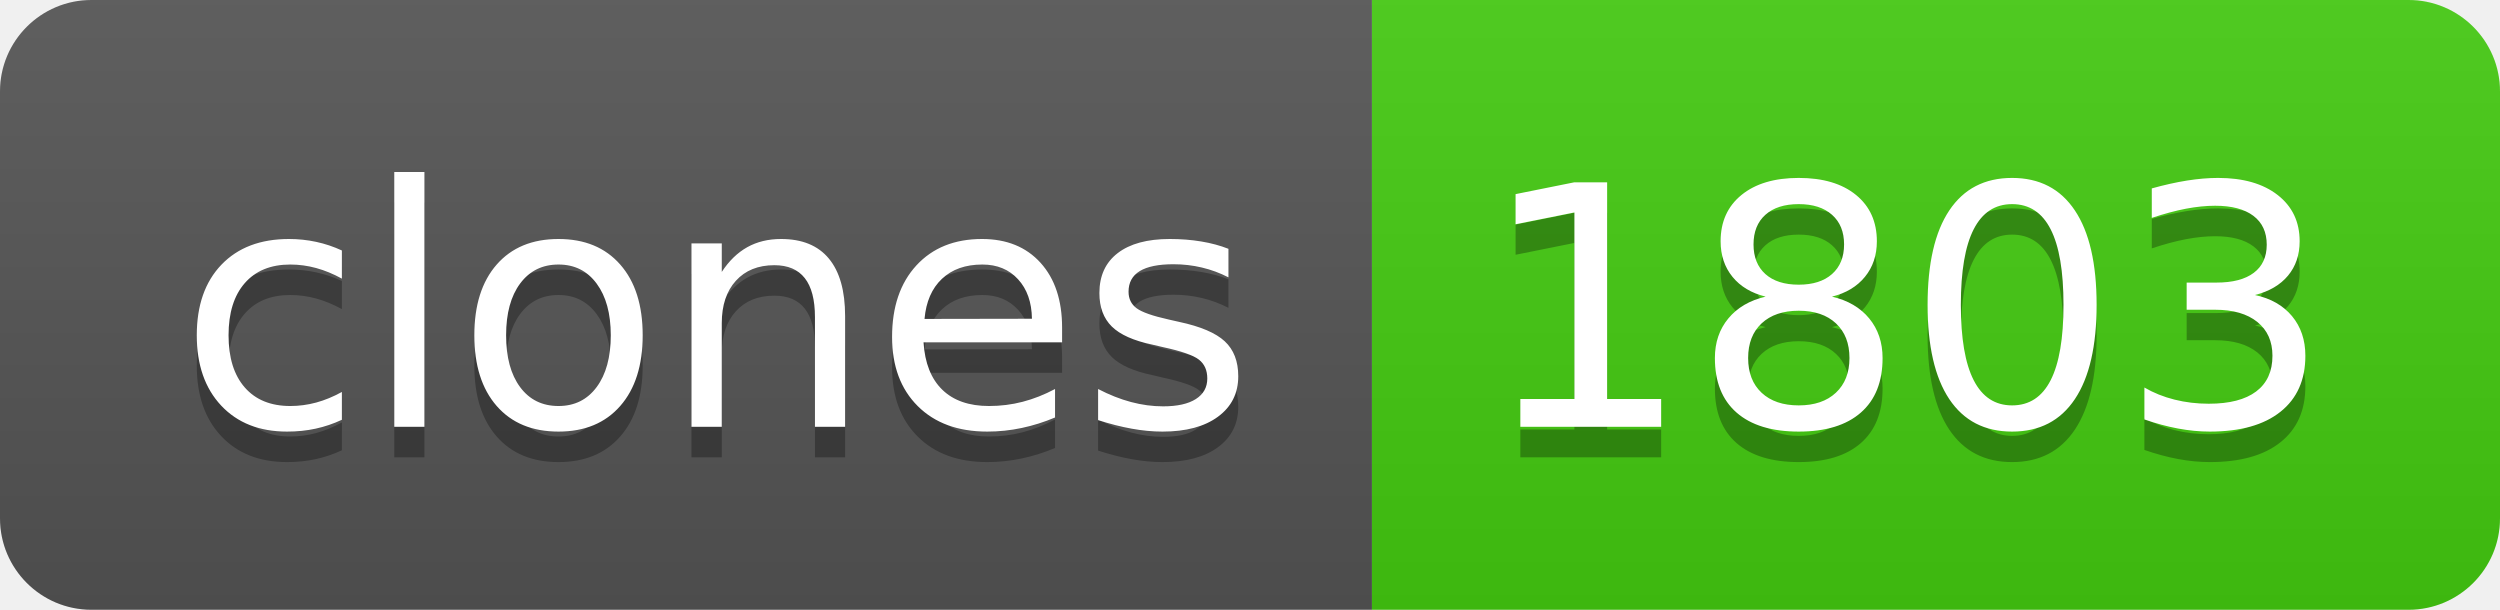
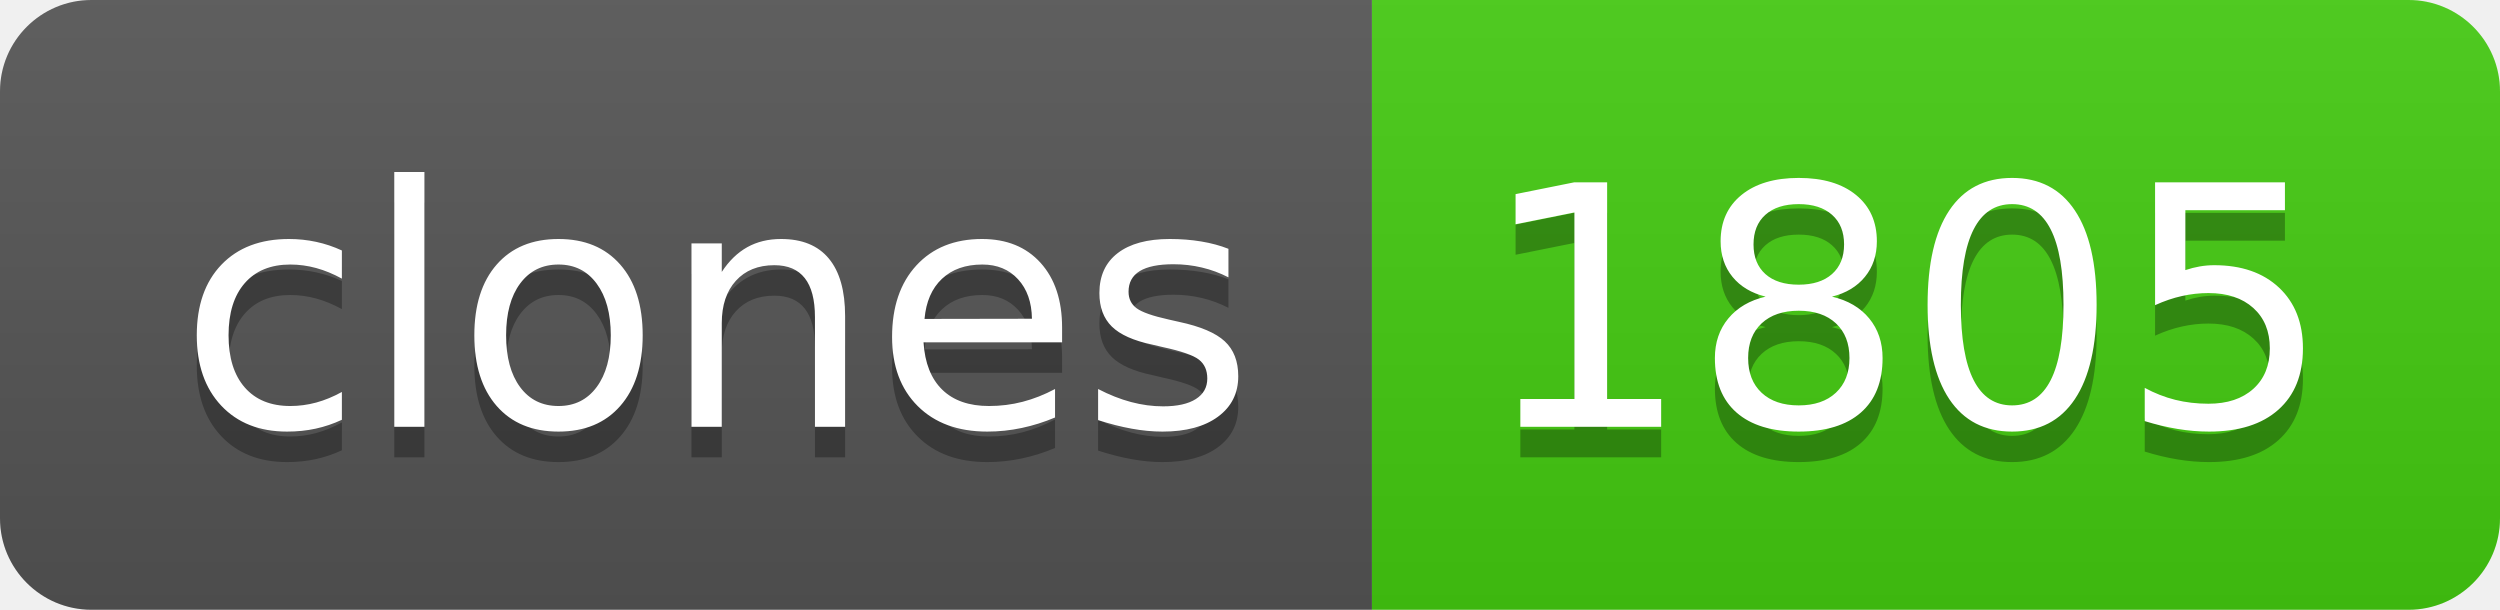
- <svg xmlns="http://www.w3.org/2000/svg" width="82" height="20" role="img" aria-label="clones: 1803">
+ <svg xmlns="http://www.w3.org/2000/svg" width="82" height="20" role="img" aria-label="clones: 1805">
  <linearGradient id="s" x2="0" y2="100%">
    <stop offset="0" stop-color="#bbb" stop-opacity=".1" />
    <stop offset="1" stop-opacity=".1" />
  </linearGradient>
  <clipPath id="r">
    <rect width="82" height="20" rx="3" fill="#fff" />
  </clipPath>
  <g clip-path="url(#r)">
    <rect width="45" height="20" fill="#555" />
    <rect x="45" width="37" height="20" fill="#4c1" />
    <rect width="82" height="20" fill="url(#s)" />
  </g>
  <g fill="#fff" text-anchor="middle" font-family="Verdana,Geneva,DejaVu Sans,sans-serif" text-rendering="geometricPrecision" font-size="110">
    <text aria-hidden="true" x="235" y="150" fill="#010101" fill-opacity=".3" transform="scale(.1)" textLength="350">clones</text>
    <text x="235" y="140" transform="scale(.1)" fill="#fff" textLength="350">clones</text>
-     <text aria-hidden="true" x="625" y="150" fill="#010101" fill-opacity=".3" transform="scale(.1)" textLength="270">1803</text>
-     <text x="625" y="140" transform="scale(.1)" fill="#fff" textLength="270">1803</text>
+     <text aria-hidden="true" x="625" y="150" fill="#010101" fill-opacity=".3" transform="scale(.1)" textLength="270">1805</text>
+     <text x="625" y="140" transform="scale(.1)" fill="#fff" textLength="270">1805</text>
  </g>
</svg>
